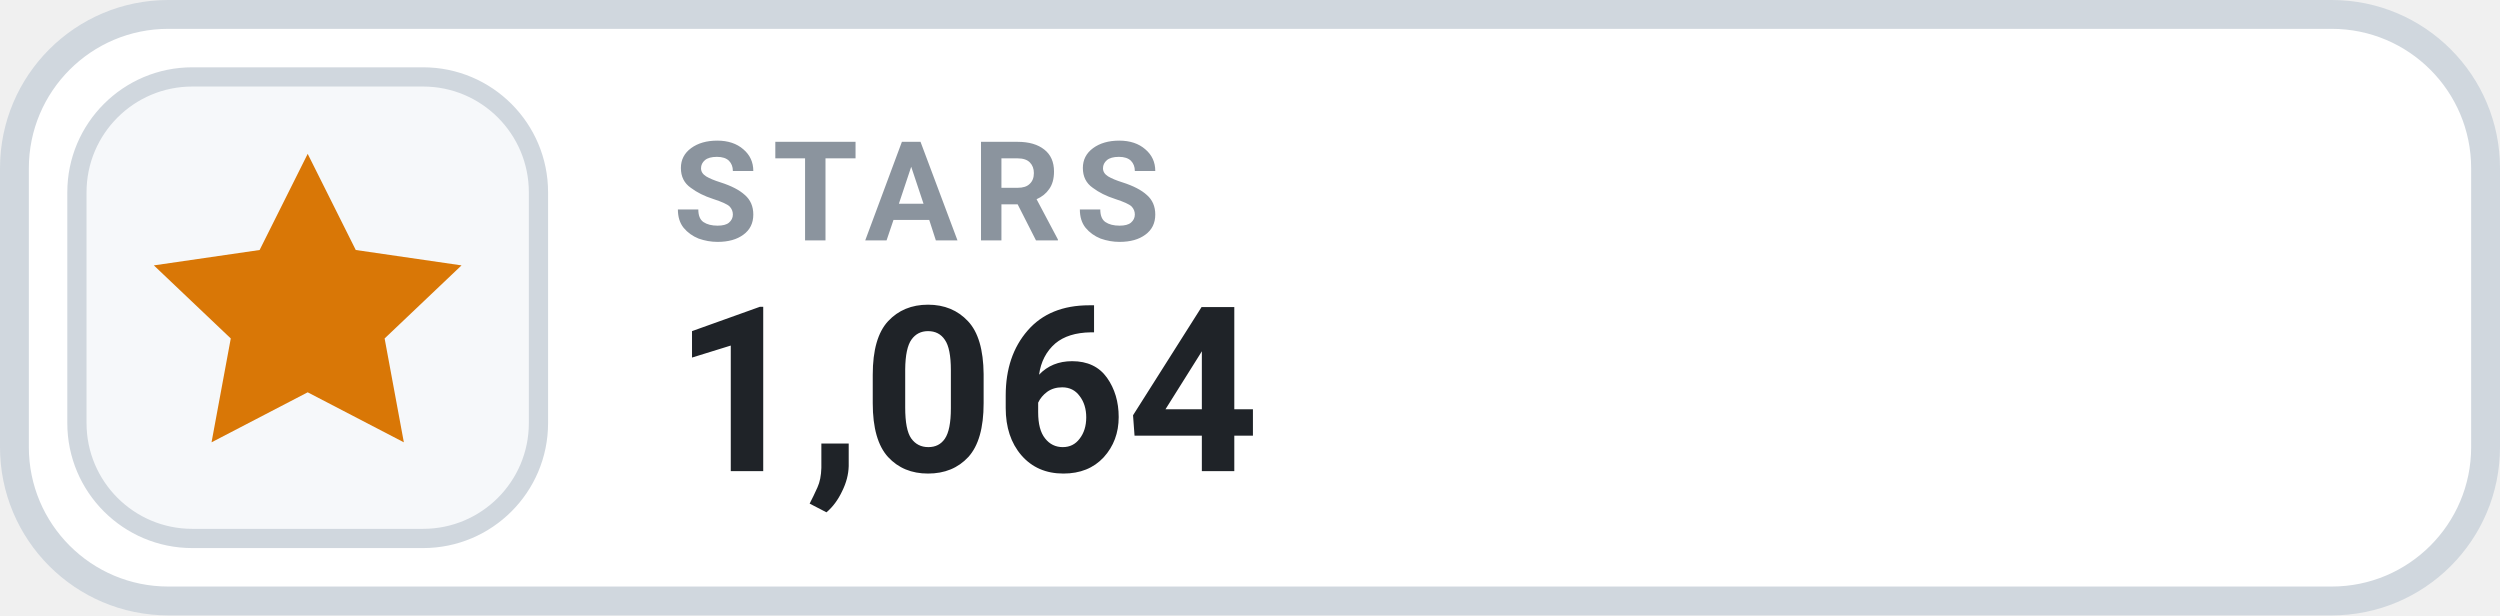
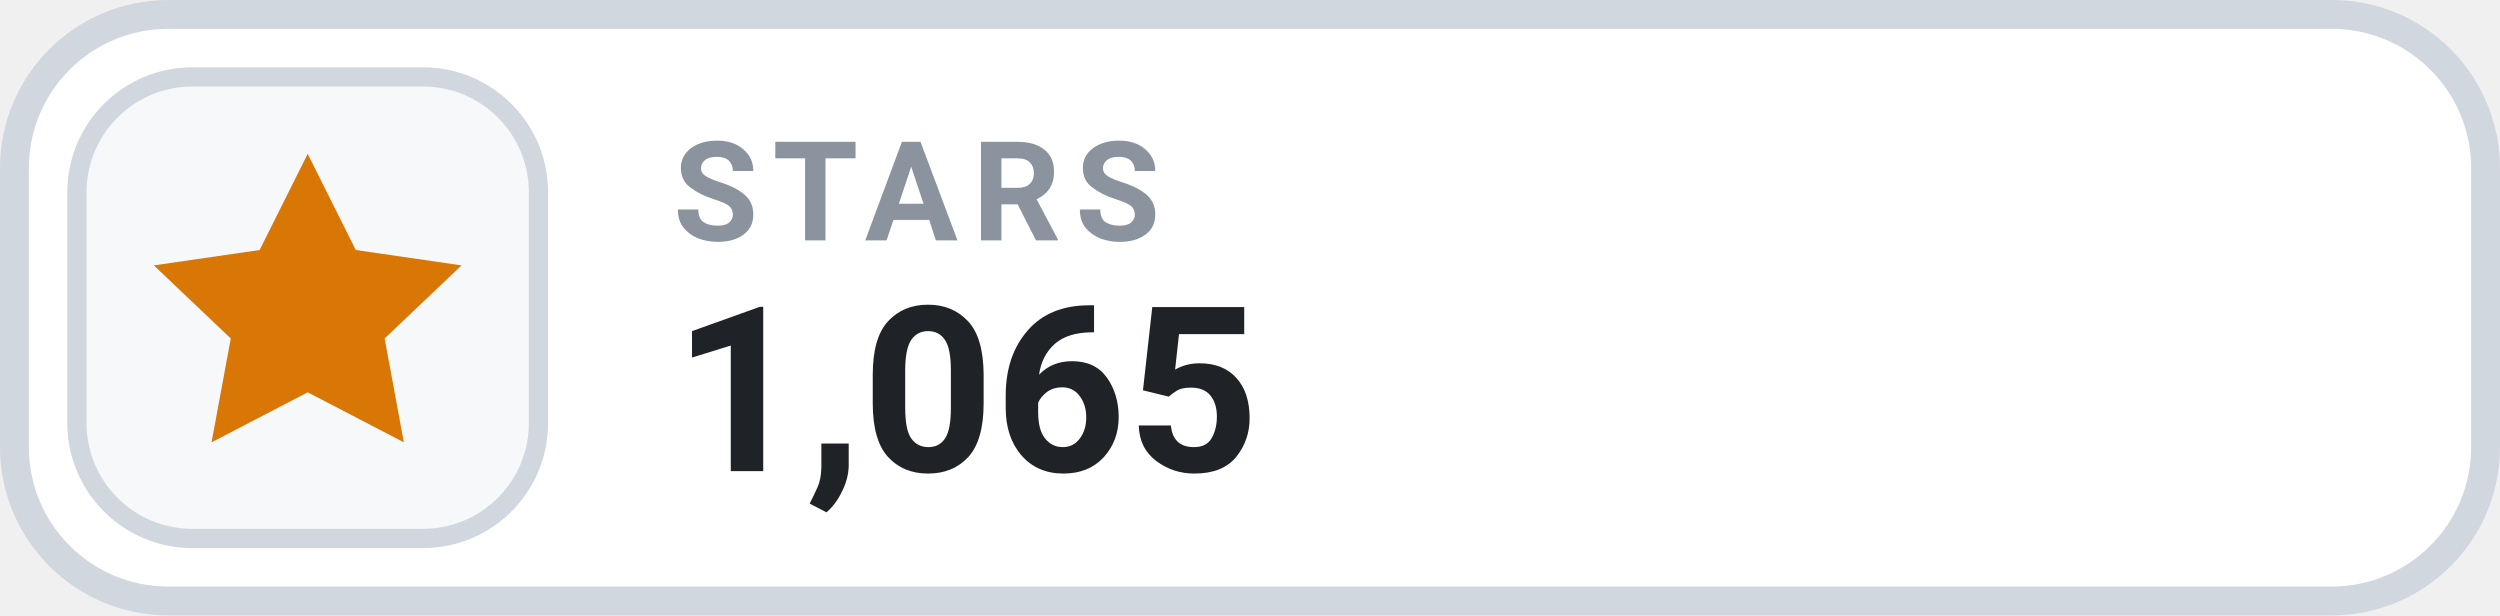
- <svg xmlns="http://www.w3.org/2000/svg" width="130" height="32" viewBox="0 0 130 32" role="img" aria-label="STARS 1,064">
+ <svg xmlns="http://www.w3.org/2000/svg" width="130" height="32" viewBox="0 0 130 32" role="img" aria-label="STARS 1,065">
  <rect x=".75" y=".75" width="128.5" height="30.5" rx="8" fill="#FFFFFF" stroke="#D0D7DE" stroke-width="1.5" />
  <rect x="4" y="4" width="24" height="24" rx="6" fill="#F6F8FA" stroke="#D0D7DE" stroke-width="1" />
  <g transform="translate(16 16)" style="color:#D97706;">
    <path d="M0 -8 l2.5 5 5.5 .8 -4 3.8 1 5.4 -5 -2.6 -5 2.6 1 -5.4 -4 -3.8 5.5 -.8 Z" fill="currentColor" />
  </g>
  <text x="35" y="12.5" fill="#8B949E" font-family="-apple-system,BlinkMacSystemFont,'Segoe UI',Roboto,Helvetica,Arial,sans-serif" font-size="7.2" font-weight="700" letter-spacing=".75">STARS</text>
-   <text x="35" y="24.5" fill="#1F2328" font-family="-apple-system,BlinkMacSystemFont,'Segoe UI',Roboto,Helvetica,Arial,sans-serif" font-size="12" font-weight="700">1,064</text>
+   <text x="35" y="24.5" fill="#1F2328" font-family="-apple-system,BlinkMacSystemFont,'Segoe UI',Roboto,Helvetica,Arial,sans-serif" font-size="12" font-weight="700">1,065</text>
</svg>
